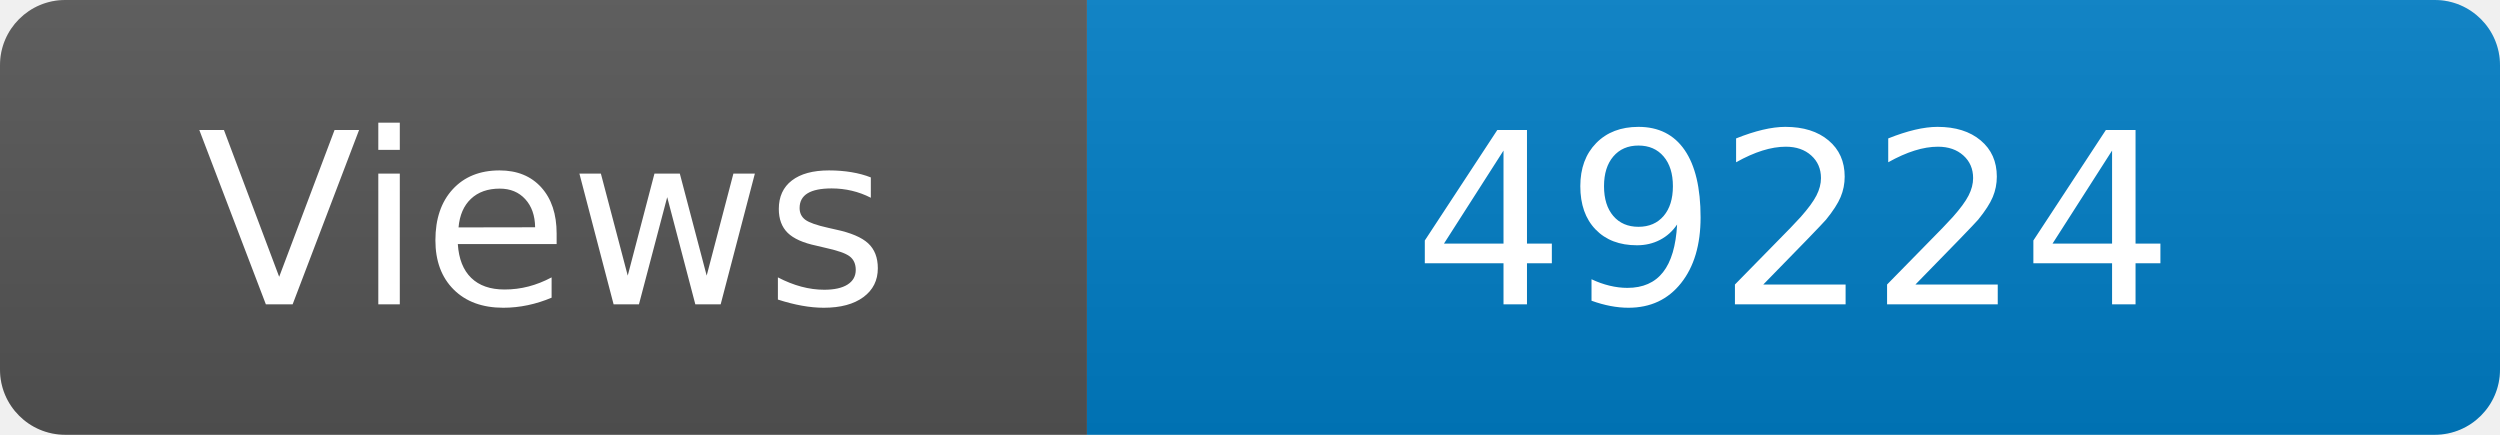
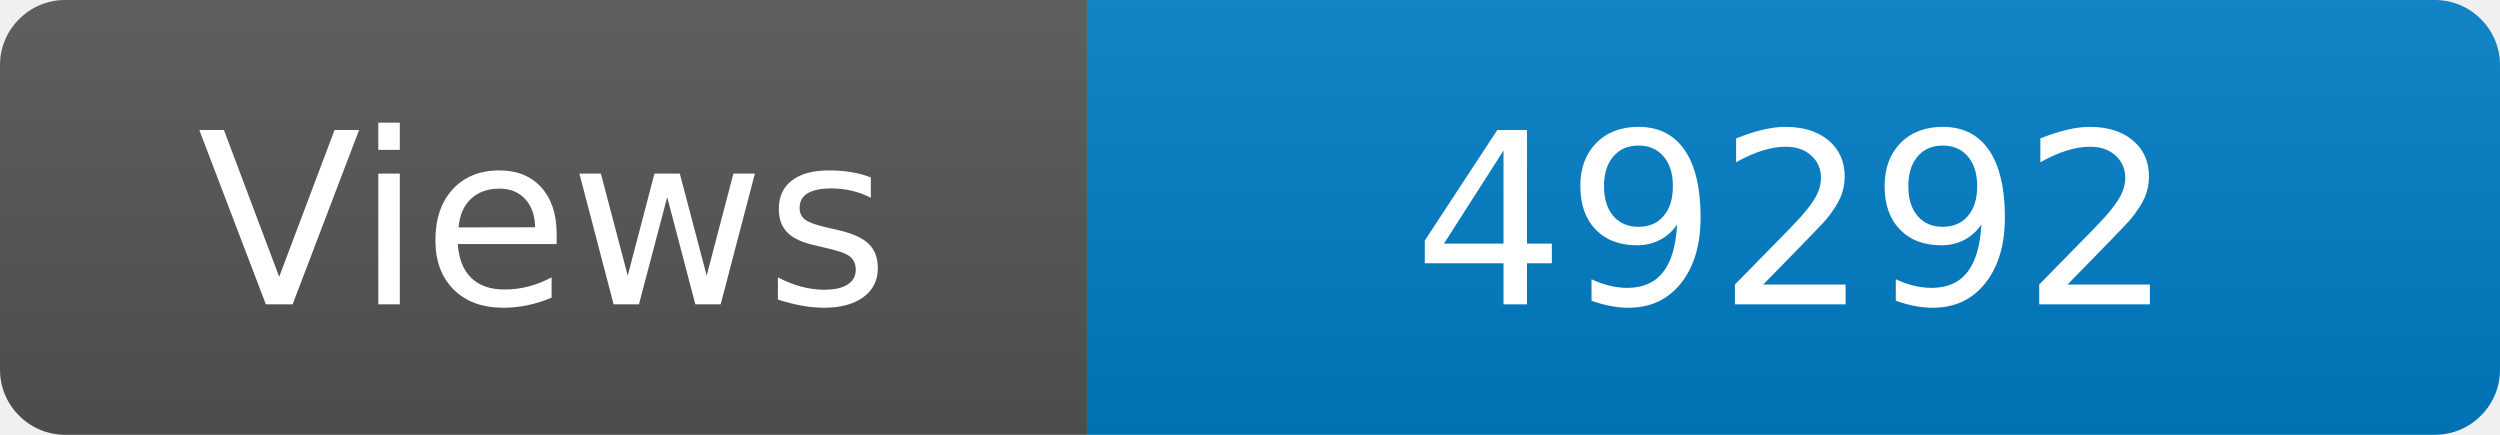
<svg xmlns="http://www.w3.org/2000/svg" width="115" height="20" role="img" aria-label="Maintained?: yes">
  <linearGradient id="s" x2="0" y2="100%">
    <stop offset="0" stop-color="#bbb" stop-opacity=".1" />
    <stop offset="1" stop-opacity=".1" />
  </linearGradient>
  <clipPath id="r">
    <rect width="115" height="20" rx="3" fill="#fff" />
  </clipPath>
  <g clip-path="url(#r)">
    <rect width="50" height="20" fill="#555" />
    <rect x="50" width="160" height="20" fill="#007ec6" />
    <rect width="115" height="20" fill="url(#s)" />
  </g>
  <g fill="#fff" text-anchor="middle" font-family="Verdana,Geneva,DejaVu Sans,sans-serif" font-size="110">
    <text x="250" y="140" transform="scale(.1)" fill="#fff">Views</text>
-     <text x="825" y="140" transform="scale(.1)" fill="#fff">49224</text>
+     <text x="825" y="140" transform="scale(.1)" fill="#fff">49292</text>
  </g>
</svg>
